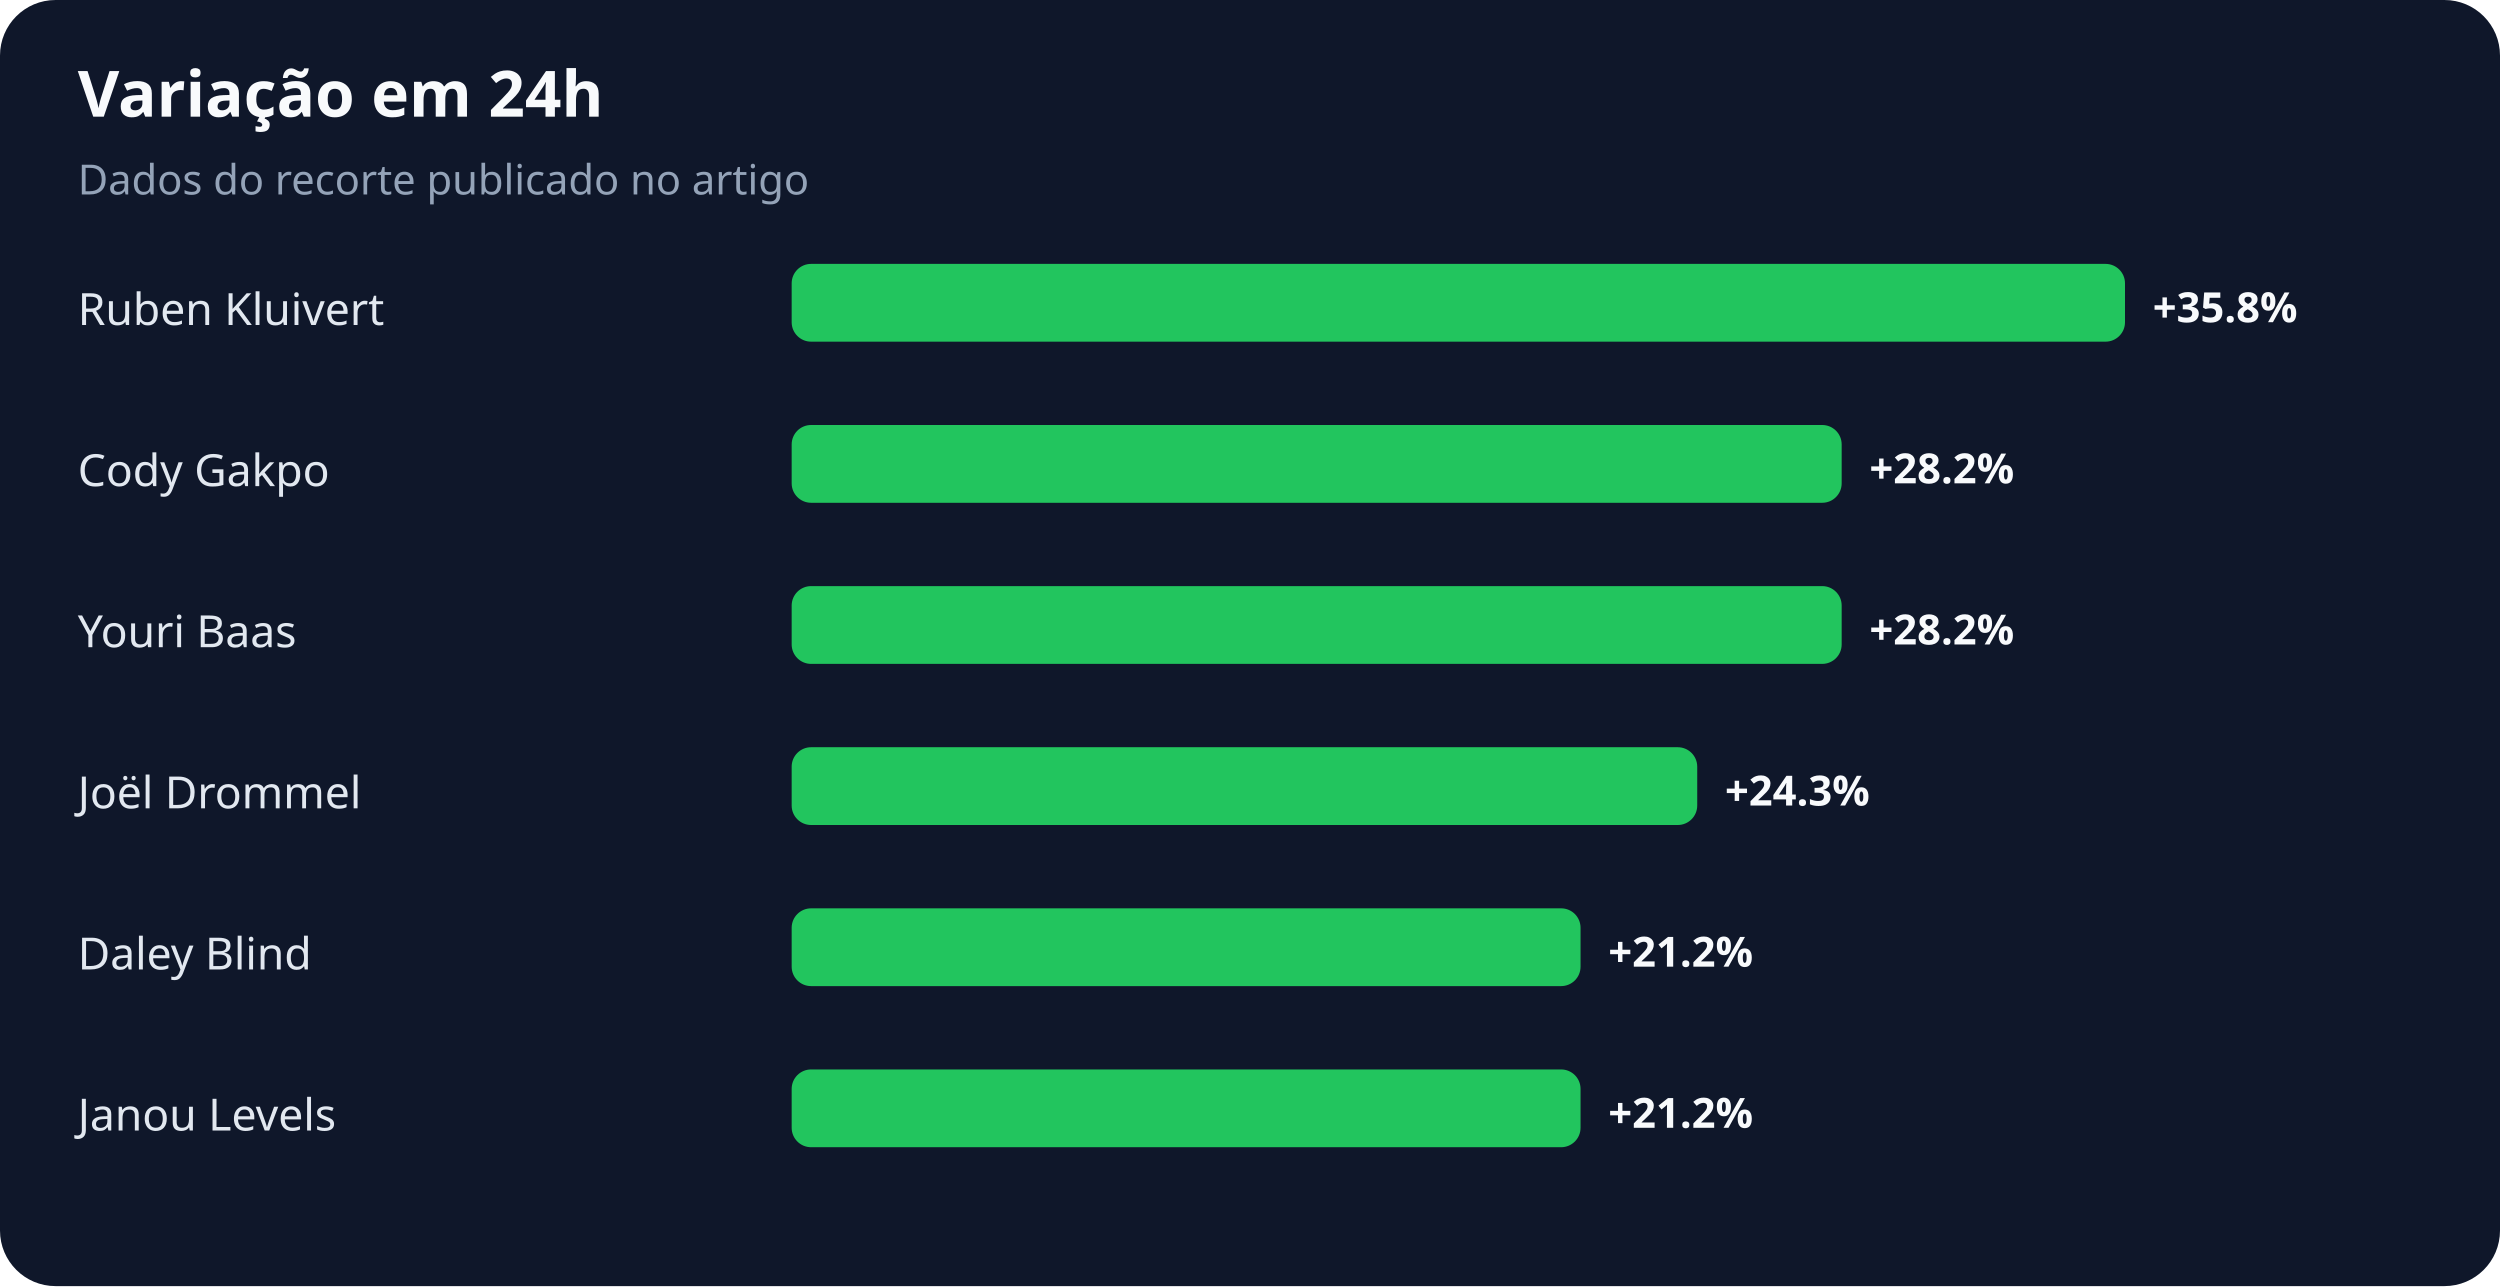
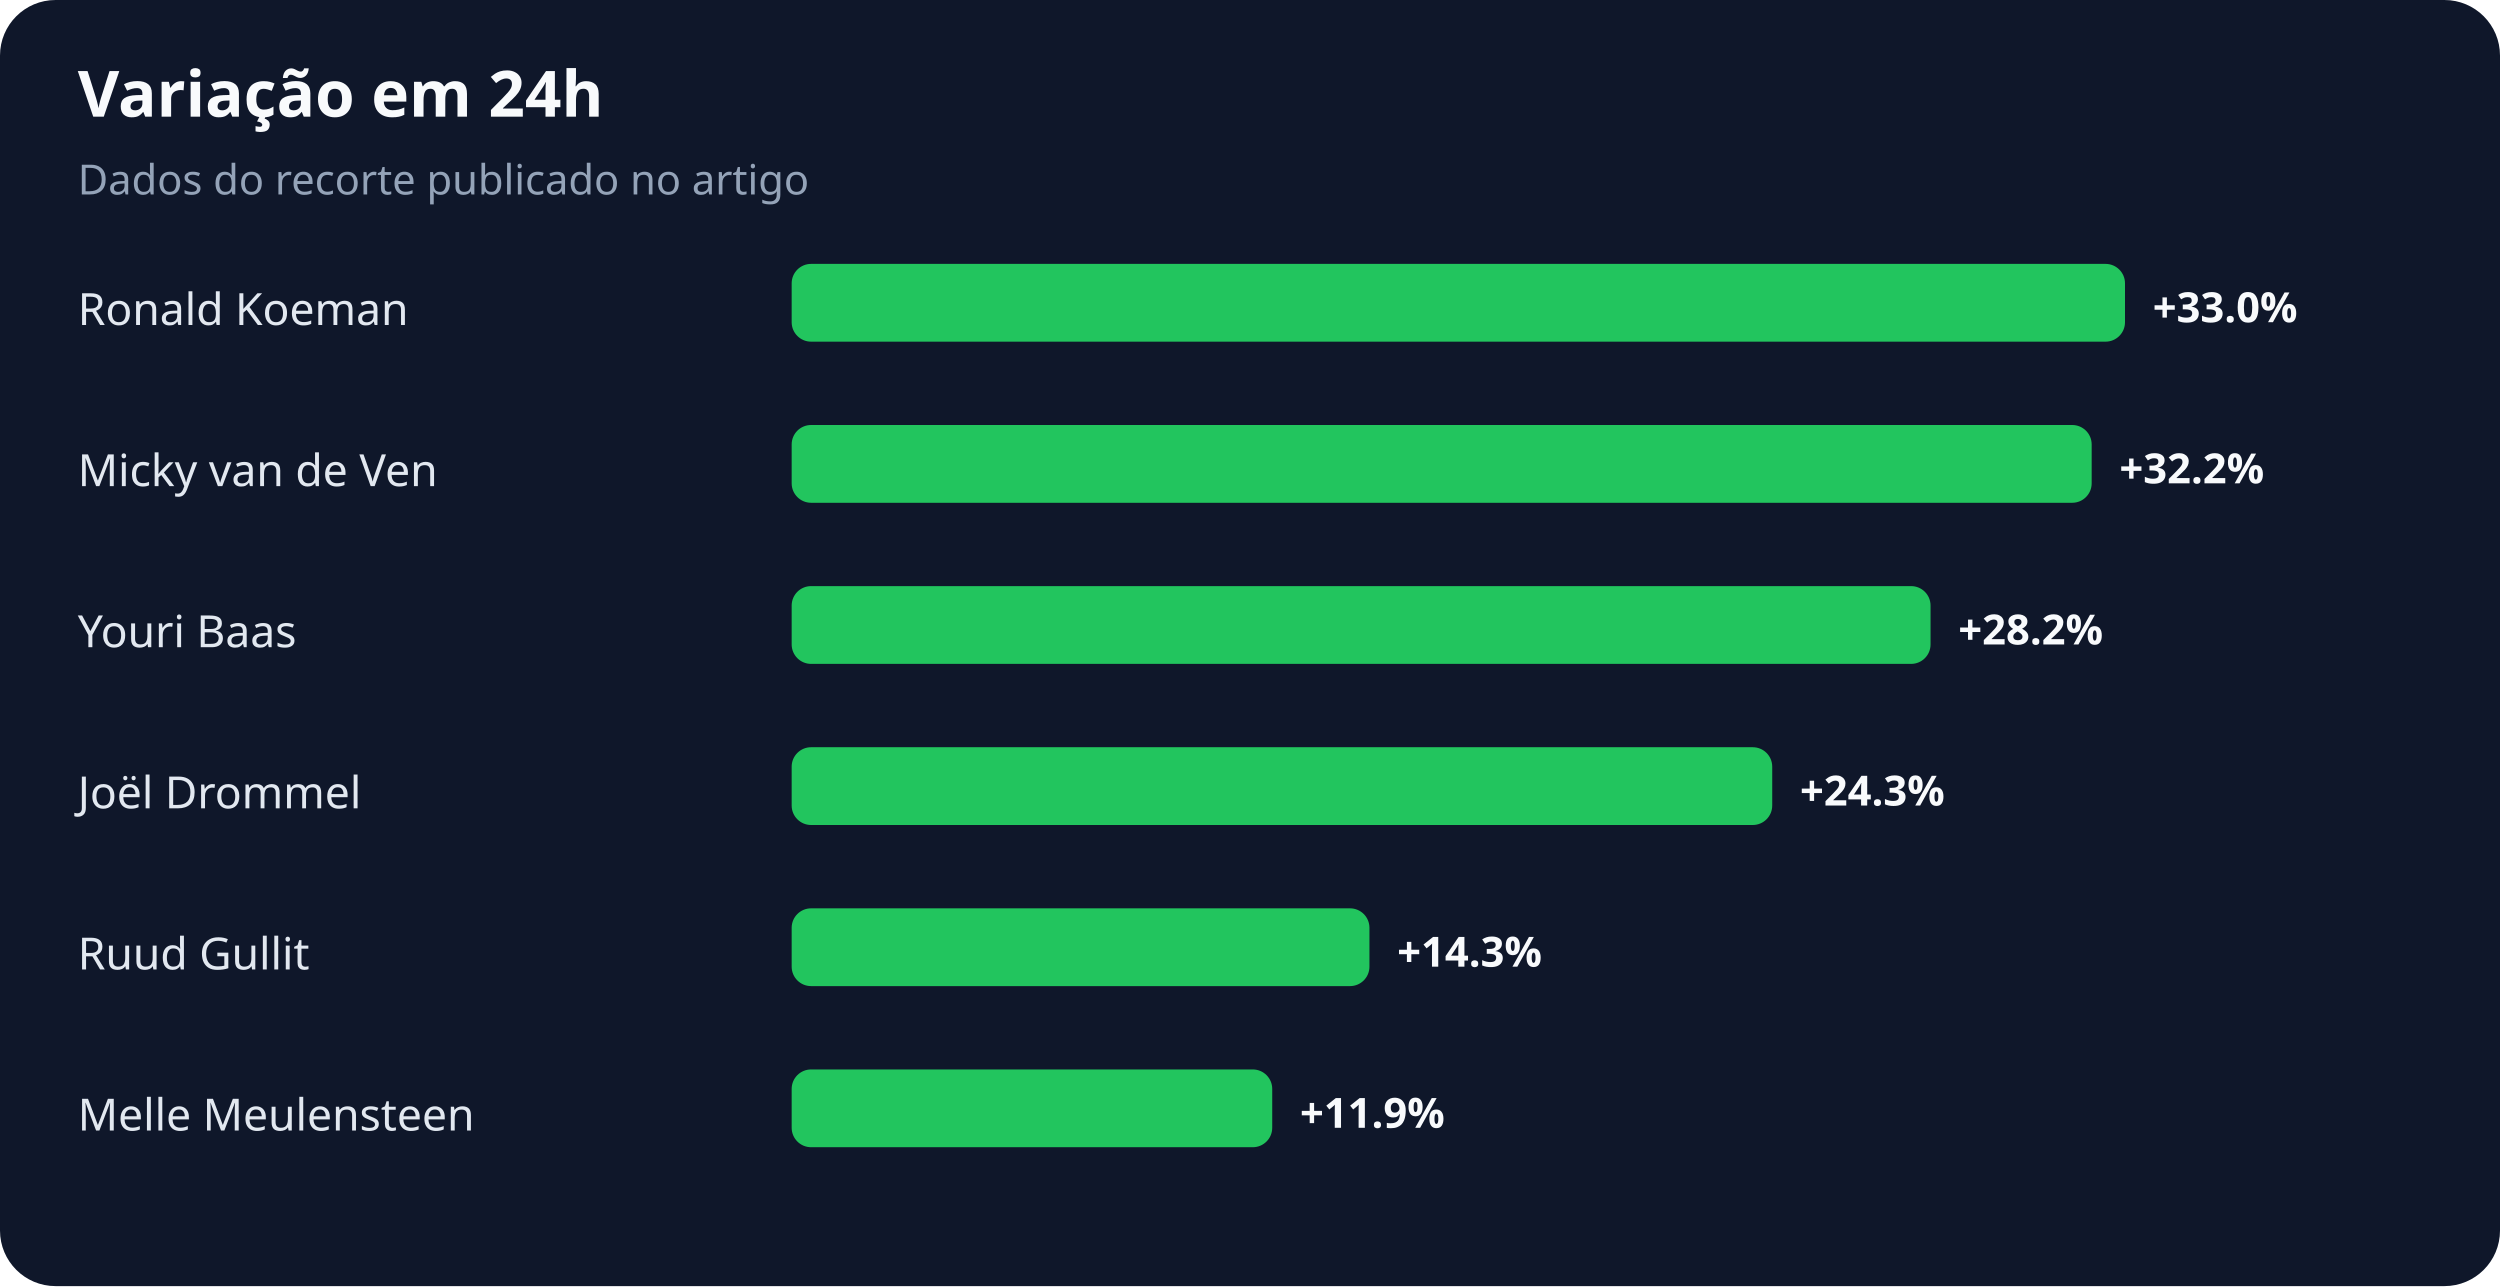
<svg xmlns="http://www.w3.org/2000/svg" width="900" height="463" viewBox="0 0 900 463" role="img" aria-labelledby="title desc">
  <rect width="100%" height="100%" rx="20" fill="#0f172a" />
  <text x="28" y="42" fill="#f8fafc" font-family="system-ui,sans-serif" font-size="23" font-weight="700">Variação em 24h</text>
  <text x="28" y="70" fill="#94a3b8" font-family="system-ui,sans-serif" font-size="15">Dados do recorte publicado no artigo</text>
-   <text x="28" y="117" fill="#e2e8f0" font-family="system-ui,sans-serif" font-size="16">Ruben Kluivert</text>
+   <text x="28" y="117" fill="#e2e8f0" font-family="system-ui,sans-serif" font-size="16">Ronald Koeman</text>
  <rect x="285" y="95" width="480" height="28" rx="7" fill="#22c55e" />
-   <text x="775" y="116" fill="#f8fafc" font-family="system-ui,sans-serif" font-size="15" font-weight="700">+35.8%</text>
-   <text x="28" y="175" fill="#e2e8f0" font-family="system-ui,sans-serif" font-size="16">Cody Gakpo</text>
-   <rect x="285" y="153" width="378" height="28" rx="7" fill="#22c55e" />
-   <text x="673" y="174" fill="#f8fafc" font-family="system-ui,sans-serif" font-size="15" font-weight="700">+28.2%</text>
+   <text x="775" y="116" fill="#f8fafc" font-family="system-ui,sans-serif" font-size="15" font-weight="700">+33.0%</text>
+   <text x="28" y="175" fill="#e2e8f0" font-family="system-ui,sans-serif" font-size="16">Micky van de Ven</text>
+   <rect x="285" y="153" width="468" height="28" rx="7" fill="#22c55e" />
+   <text x="763" y="174" fill="#f8fafc" font-family="system-ui,sans-serif" font-size="15" font-weight="700">+32.2%</text>
  <text x="28" y="233" fill="#e2e8f0" font-family="system-ui,sans-serif" font-size="16">Youri Baas</text>
-   <rect x="285" y="211" width="378" height="28" rx="7" fill="#22c55e" />
-   <text x="673" y="232" fill="#f8fafc" font-family="system-ui,sans-serif" font-size="15" font-weight="700">+28.2%</text>
+   <rect x="285" y="211" width="410" height="28" rx="7" fill="#22c55e" />
+   <text x="705" y="232" fill="#f8fafc" font-family="system-ui,sans-serif" font-size="15" font-weight="700">+28.2%</text>
  <text x="28" y="291" fill="#e2e8f0" font-family="system-ui,sans-serif" font-size="16">Joël Drommel</text>
-   <rect x="285" y="269" width="326" height="28" rx="7" fill="#22c55e" />
-   <text x="621" y="290" fill="#f8fafc" font-family="system-ui,sans-serif" font-size="15" font-weight="700">+24.3%</text>
-   <text x="28" y="349" fill="#e2e8f0" font-family="system-ui,sans-serif" font-size="16">Daley Blind</text>
-   <rect x="285" y="327" width="284" height="28" rx="7" fill="#22c55e" />
-   <text x="579" y="348" fill="#f8fafc" font-family="system-ui,sans-serif" font-size="15" font-weight="700">+21.2%</text>
-   <text x="28" y="407" fill="#e2e8f0" font-family="system-ui,sans-serif" font-size="16">Janou Levels</text>
-   <rect x="285" y="385" width="284" height="28" rx="7" fill="#22c55e" />
-   <text x="579" y="406" fill="#f8fafc" font-family="system-ui,sans-serif" font-size="15" font-weight="700">+21.2%</text>
+   <rect x="285" y="269" width="353" height="28" rx="7" fill="#22c55e" />
+   <text x="648" y="290" fill="#f8fafc" font-family="system-ui,sans-serif" font-size="15" font-weight="700">+24.3%</text>
+   <text x="28" y="349" fill="#e2e8f0" font-family="system-ui,sans-serif" font-size="16">Ruud Gullit</text>
+   <rect x="285" y="327" width="208" height="28" rx="7" fill="#22c55e" />
+   <text x="503" y="348" fill="#f8fafc" font-family="system-ui,sans-serif" font-size="15" font-weight="700">+14.3%</text>
+   <text x="28" y="407" fill="#e2e8f0" font-family="system-ui,sans-serif" font-size="16">Melle Meulensteen</text>
+   <rect x="285" y="385" width="173" height="28" rx="7" fill="#22c55e" />
+   <text x="468" y="406" fill="#f8fafc" font-family="system-ui,sans-serif" font-size="15" font-weight="700">+11.9%</text>
</svg>
